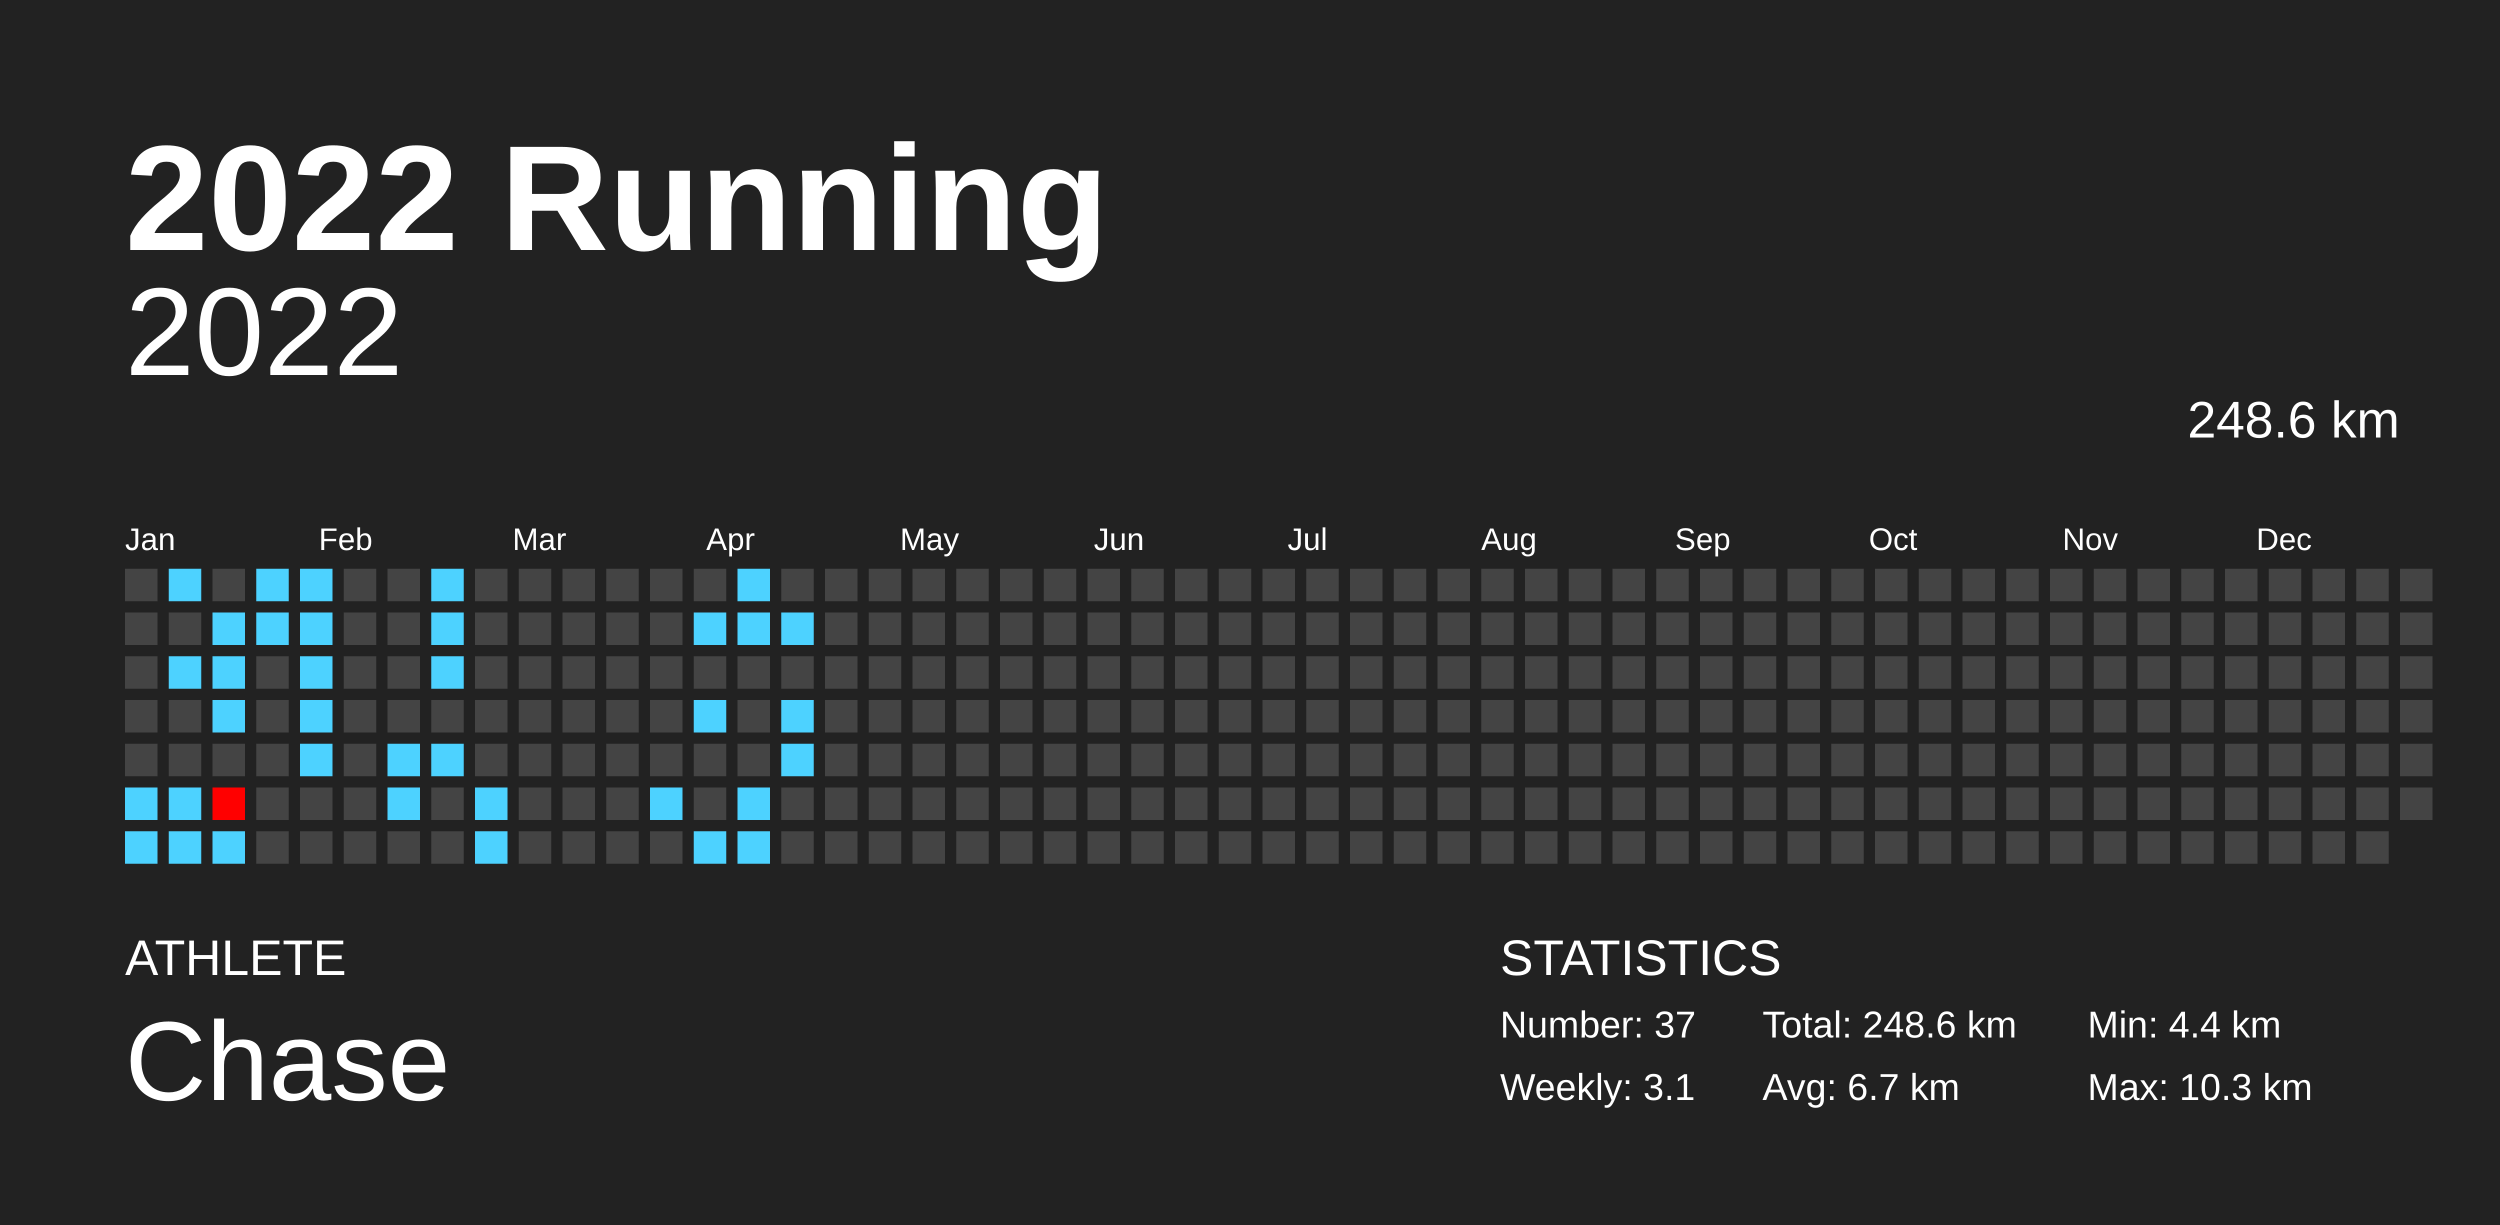
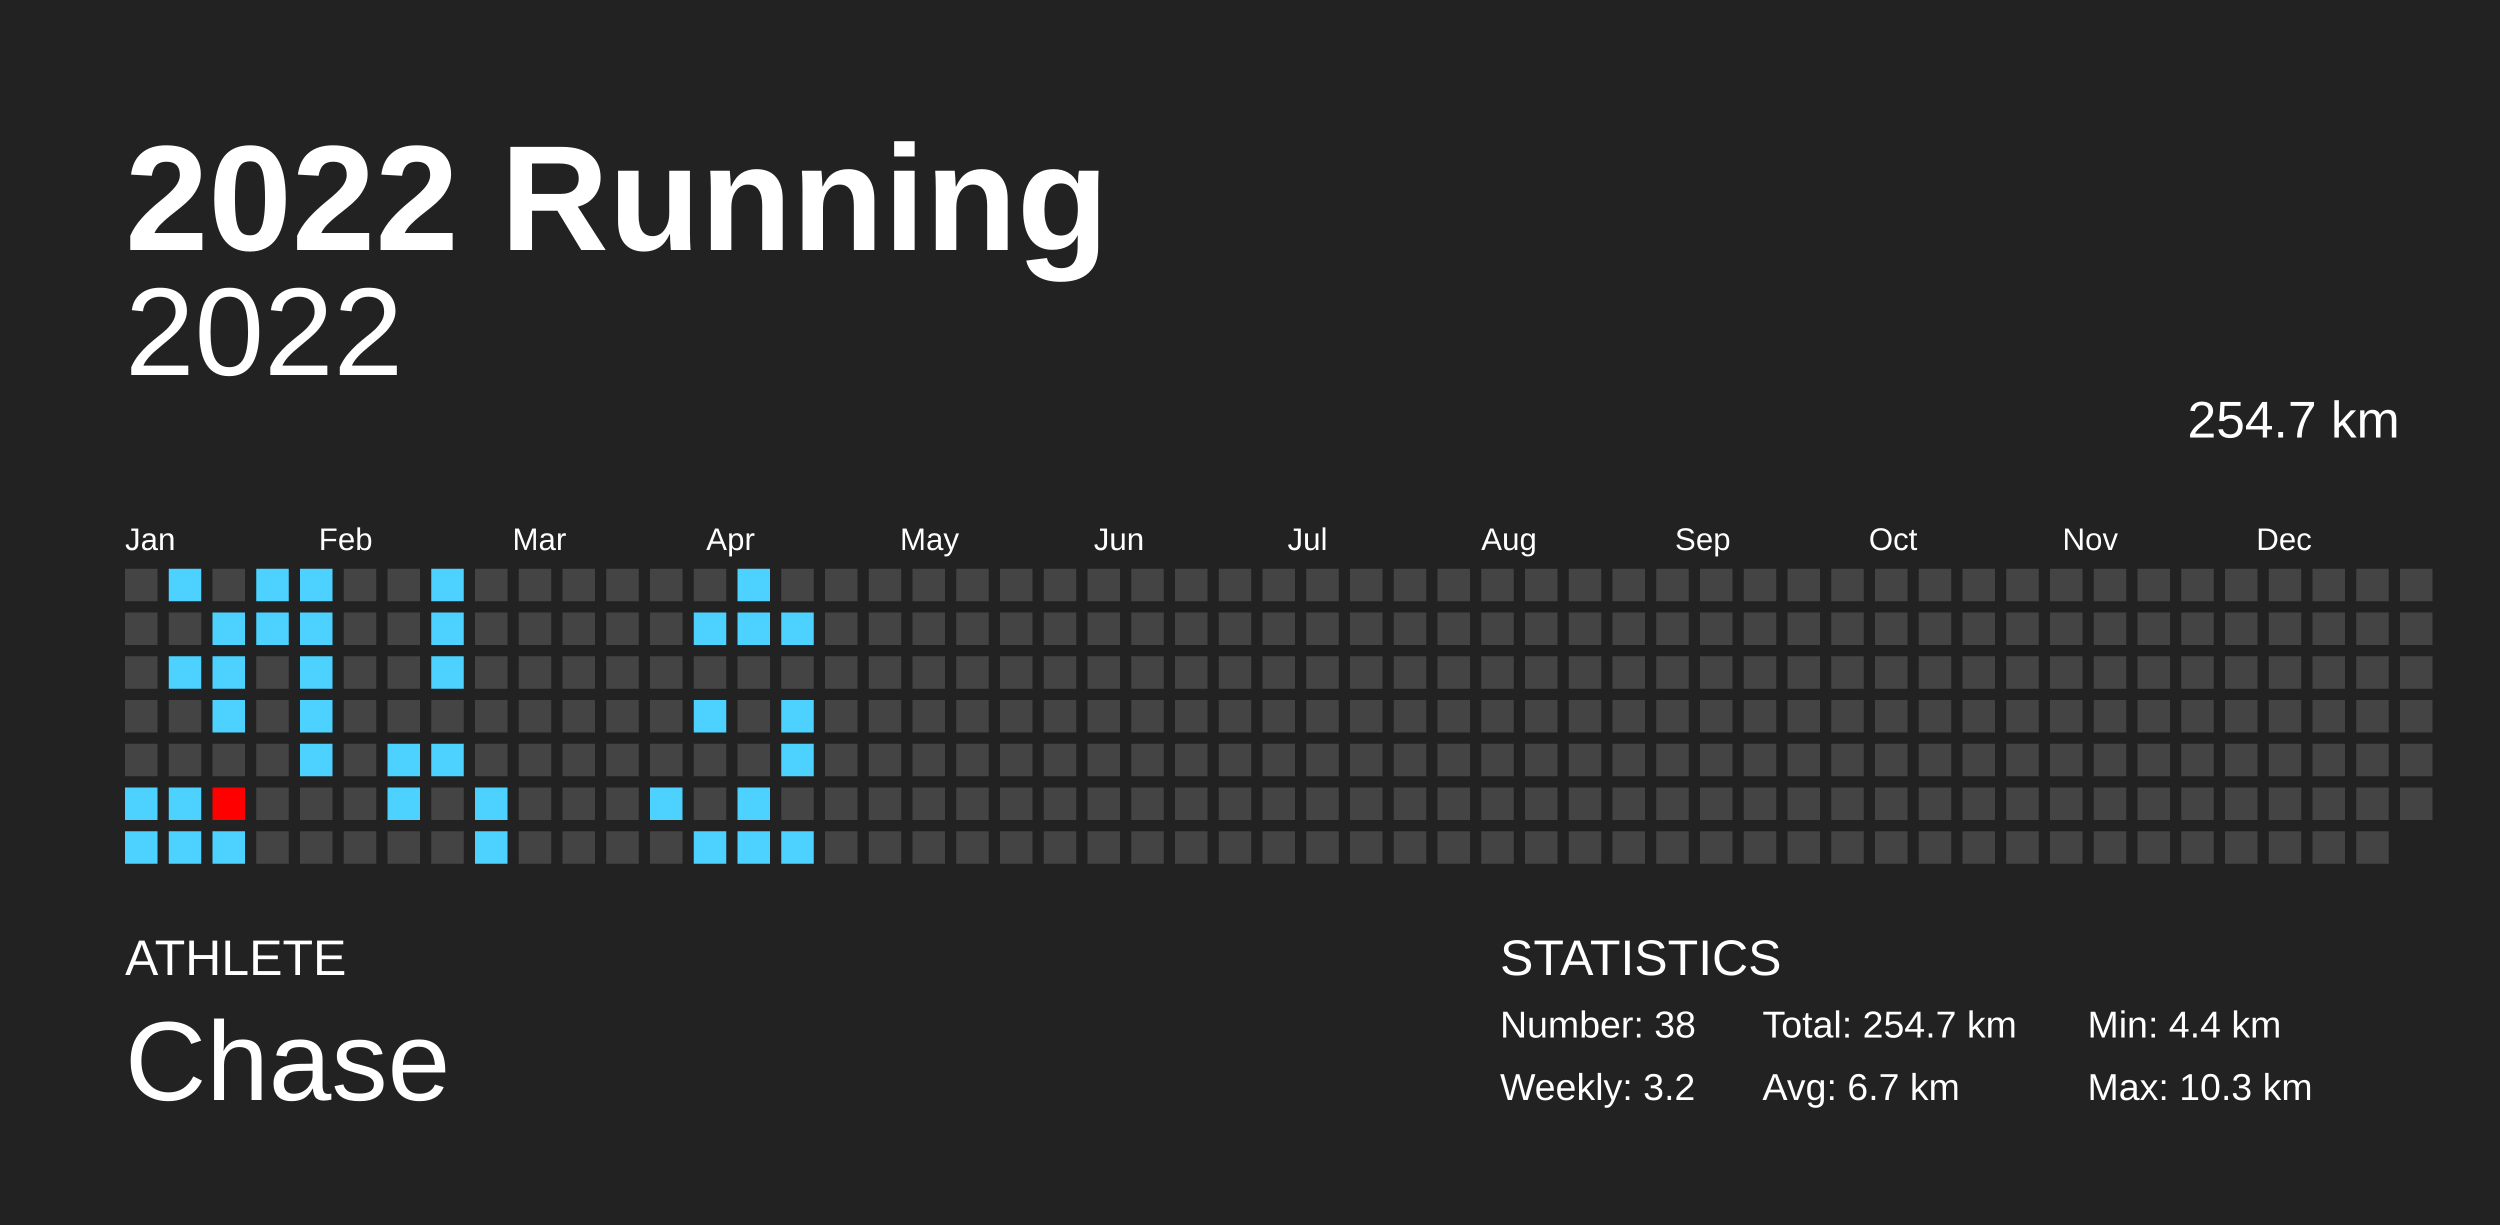
<svg xmlns="http://www.w3.org/2000/svg" baseProfile="full" height="98mm" version="1.1" viewBox="0,0,200,98" width="200mm">
  <defs />
  <rect fill="#222222" height="98" width="200" x="0" y="0" />
  <text fill="#FFFFFF" style="font-size:12px; font-family:Arial; font-weight:bold;" x="10" y="20">2022 Running</text>
  <text fill="#FFFFFF" style="font-size:4px; font-family:Arial" x="10" y="78">ATHLETE</text>
  <text fill="#FFFFFF" style="font-size:9px; font-family:Arial" x="10" y="88">Chase</text>
  <text fill="#FFFFFF" style="font-size:4px; font-family:Arial" x="120" y="78">STATISTICS</text>
-   <text fill="#FFFFFF" style="font-size:3px; font-family:Arial" x="120" y="83">Number: 37</text>
-   <text fill="#FFFFFF" style="font-size:3px; font-family:Arial" x="120" y="88">Weekly: 3.1</text>
-   <text fill="#FFFFFF" style="font-size:3px; font-family:Arial" x="141" y="83">Total: 248.6 km</text>
+   <text fill="#FFFFFF" style="font-size:3px; font-family:Arial" x="120" y="83">Number: 38</text>
+   <text fill="#FFFFFF" style="font-size:3px; font-family:Arial" x="120" y="88">Weekly: 3.2</text>
+   <text fill="#FFFFFF" style="font-size:3px; font-family:Arial" x="141" y="83">Total: 254.7 km</text>
  <text fill="#FFFFFF" style="font-size:3px; font-family:Arial" x="141" y="88">Avg: 6.7 km</text>
  <text fill="#FFFFFF" style="font-size:3px; font-family:Arial" x="167" y="83">Min: 4.4 km</text>
  <text fill="#FFFFFF" style="font-size:3px; font-family:Arial" x="167" y="88">Max: 10.3 km</text>
  <text alignment-baseline="hanging" fill="#FFFFFF" style="font-size:10.0px; font-family:Arial;" x="10" y="30">2022</text>
-   <text alignment-baseline="hanging" fill="#FFFFFF" style="font-size:4.125px; font-family:Arial;" x="175" y="35">248.6 km</text>
+   <text alignment-baseline="hanging" fill="#FFFFFF" style="font-size:4.125px; font-family:Arial;" x="175" y="35">254.7 km</text>
  <text fill="#FFFFFF" style="font-size:2.5px; font-family:Arial" x="10.0" y="44">Jan</text>
  <text fill="#FFFFFF" style="font-size:2.5px; font-family:Arial" x="25.5" y="44">Feb</text>
  <text fill="#FFFFFF" style="font-size:2.5px; font-family:Arial" x="41.0" y="44">Mar</text>
  <text fill="#FFFFFF" style="font-size:2.5px; font-family:Arial" x="56.5" y="44">Apr</text>
  <text fill="#FFFFFF" style="font-size:2.5px; font-family:Arial" x="72.0" y="44">May</text>
  <text fill="#FFFFFF" style="font-size:2.5px; font-family:Arial" x="87.5" y="44">Jun</text>
  <text fill="#FFFFFF" style="font-size:2.5px; font-family:Arial" x="103.0" y="44">Jul</text>
  <text fill="#FFFFFF" style="font-size:2.5px; font-family:Arial" x="118.5" y="44">Aug</text>
  <text fill="#FFFFFF" style="font-size:2.5px; font-family:Arial" x="134.0" y="44">Sep</text>
  <text fill="#FFFFFF" style="font-size:2.5px; font-family:Arial" x="149.5" y="44">Oct</text>
  <text fill="#FFFFFF" style="font-size:2.5px; font-family:Arial" x="165.0" y="44">Nov</text>
  <text fill="#FFFFFF" style="font-size:2.5px; font-family:Arial" x="180.5" y="44">Dec</text>
  <rect fill="#444444" height="2.6" width="2.6" x="10.0" y="45.5" />
  <rect fill="#444444" height="2.6" width="2.6" x="10.0" y="49.0" />
  <rect fill="#444444" height="2.6" width="2.6" x="10.0" y="52.5" />
  <rect fill="#444444" height="2.6" width="2.6" x="10.0" y="56.0" />
  <rect fill="#444444" height="2.6" width="2.6" x="10.0" y="59.5" />
  <rect fill="#4dd2ff" height="2.6" width="2.6" x="10.0" y="63.0" />
  <rect fill="#4dd2ff" height="2.6" width="2.6" x="10.0" y="66.5" />
  <rect fill="#4dd2ff" height="2.6" width="2.6" x="13.5" y="45.5" />
  <rect fill="#444444" height="2.6" width="2.6" x="13.5" y="49.0" />
  <rect fill="#4dd2ff" height="2.6" width="2.6" x="13.5" y="52.5" />
  <rect fill="#444444" height="2.6" width="2.6" x="13.5" y="56.0" />
  <rect fill="#444444" height="2.6" width="2.6" x="13.5" y="59.5" />
  <rect fill="#4dd2ff" height="2.6" width="2.6" x="13.5" y="63.0" />
  <rect fill="#4dd2ff" height="2.6" width="2.6" x="13.5" y="66.5" />
  <rect fill="#444444" height="2.6" width="2.6" x="17.0" y="45.5" />
  <rect fill="#4dd2ff" height="2.6" width="2.6" x="17.0" y="49.0" />
  <rect fill="#4dd2ff" height="2.6" width="2.6" x="17.0" y="52.5" />
  <rect fill="#4dd2ff" height="2.6" width="2.6" x="17.0" y="56.0" />
  <rect fill="#444444" height="2.6" width="2.6" x="17.0" y="59.5" />
  <rect fill="#ff0000" height="2.6" width="2.6" x="17.0" y="63.0" />
  <rect fill="#4dd2ff" height="2.6" width="2.6" x="17.0" y="66.5" />
  <rect fill="#4dd2ff" height="2.6" width="2.6" x="20.5" y="45.5" />
  <rect fill="#4dd2ff" height="2.6" width="2.6" x="20.5" y="49.0" />
  <rect fill="#444444" height="2.6" width="2.6" x="20.5" y="52.5" />
  <rect fill="#444444" height="2.6" width="2.6" x="20.5" y="56.0" />
  <rect fill="#444444" height="2.6" width="2.6" x="20.5" y="59.5" />
  <rect fill="#444444" height="2.6" width="2.6" x="20.5" y="63.0" />
  <rect fill="#444444" height="2.6" width="2.6" x="20.5" y="66.5" />
  <rect fill="#4dd2ff" height="2.6" width="2.6" x="24.0" y="45.5" />
  <rect fill="#4dd2ff" height="2.6" width="2.6" x="24.0" y="49.0" />
  <rect fill="#4dd2ff" height="2.6" width="2.6" x="24.0" y="52.5" />
  <rect fill="#4dd2ff" height="2.6" width="2.6" x="24.0" y="56.0" />
  <rect fill="#4dd2ff" height="2.6" width="2.6" x="24.0" y="59.5" />
  <rect fill="#444444" height="2.6" width="2.6" x="24.0" y="63.0" />
  <rect fill="#444444" height="2.6" width="2.6" x="24.0" y="66.5" />
  <rect fill="#444444" height="2.6" width="2.6" x="27.5" y="45.5" />
  <rect fill="#444444" height="2.6" width="2.6" x="27.5" y="49.0" />
  <rect fill="#444444" height="2.6" width="2.6" x="27.5" y="52.5" />
  <rect fill="#444444" height="2.6" width="2.6" x="27.5" y="56.0" />
  <rect fill="#444444" height="2.6" width="2.6" x="27.5" y="59.5" />
  <rect fill="#444444" height="2.6" width="2.6" x="27.5" y="63.0" />
  <rect fill="#444444" height="2.6" width="2.6" x="27.5" y="66.5" />
  <rect fill="#444444" height="2.6" width="2.6" x="31.0" y="45.5" />
  <rect fill="#444444" height="2.6" width="2.6" x="31.0" y="49.0" />
  <rect fill="#444444" height="2.6" width="2.6" x="31.0" y="52.5" />
  <rect fill="#444444" height="2.6" width="2.6" x="31.0" y="56.0" />
  <rect fill="#4dd2ff" height="2.6" width="2.6" x="31.0" y="59.5" />
  <rect fill="#4dd2ff" height="2.6" width="2.6" x="31.0" y="63.0" />
  <rect fill="#444444" height="2.6" width="2.6" x="31.0" y="66.5" />
  <rect fill="#4dd2ff" height="2.6" width="2.6" x="34.5" y="45.5" />
  <rect fill="#4dd2ff" height="2.6" width="2.6" x="34.5" y="49.0" />
  <rect fill="#4dd2ff" height="2.6" width="2.6" x="34.5" y="52.5" />
  <rect fill="#444444" height="2.6" width="2.6" x="34.5" y="56.0" />
  <rect fill="#4dd2ff" height="2.6" width="2.6" x="34.5" y="59.5" />
  <rect fill="#444444" height="2.6" width="2.6" x="34.5" y="63.0" />
  <rect fill="#444444" height="2.6" width="2.6" x="34.5" y="66.5" />
  <rect fill="#444444" height="2.6" width="2.6" x="38.0" y="45.5" />
  <rect fill="#444444" height="2.6" width="2.6" x="38.0" y="49.0" />
  <rect fill="#444444" height="2.6" width="2.6" x="38.0" y="52.5" />
  <rect fill="#444444" height="2.6" width="2.6" x="38.0" y="56.0" />
  <rect fill="#444444" height="2.6" width="2.6" x="38.0" y="59.5" />
  <rect fill="#4dd2ff" height="2.6" width="2.6" x="38.0" y="63.0" />
  <rect fill="#4dd2ff" height="2.6" width="2.6" x="38.0" y="66.5" />
  <rect fill="#444444" height="2.6" width="2.6" x="41.5" y="45.5" />
  <rect fill="#444444" height="2.6" width="2.6" x="41.5" y="49.0" />
  <rect fill="#444444" height="2.6" width="2.6" x="41.5" y="52.5" />
  <rect fill="#444444" height="2.6" width="2.6" x="41.5" y="56.0" />
  <rect fill="#444444" height="2.6" width="2.6" x="41.5" y="59.5" />
  <rect fill="#444444" height="2.6" width="2.6" x="41.5" y="63.0" />
  <rect fill="#444444" height="2.6" width="2.6" x="41.5" y="66.5" />
  <rect fill="#444444" height="2.6" width="2.6" x="45.0" y="45.5" />
  <rect fill="#444444" height="2.6" width="2.6" x="45.0" y="49.0" />
  <rect fill="#444444" height="2.6" width="2.6" x="45.0" y="52.5" />
  <rect fill="#444444" height="2.6" width="2.6" x="45.0" y="56.0" />
  <rect fill="#444444" height="2.6" width="2.6" x="45.0" y="59.5" />
  <rect fill="#444444" height="2.6" width="2.6" x="45.0" y="63.0" />
  <rect fill="#444444" height="2.6" width="2.6" x="45.0" y="66.5" />
  <rect fill="#444444" height="2.6" width="2.6" x="48.5" y="45.5" />
  <rect fill="#444444" height="2.6" width="2.6" x="48.5" y="49.0" />
  <rect fill="#444444" height="2.6" width="2.6" x="48.5" y="52.5" />
  <rect fill="#444444" height="2.6" width="2.6" x="48.5" y="56.0" />
  <rect fill="#444444" height="2.6" width="2.6" x="48.5" y="59.5" />
  <rect fill="#444444" height="2.6" width="2.6" x="48.5" y="63.0" />
  <rect fill="#444444" height="2.6" width="2.6" x="48.5" y="66.5" />
  <rect fill="#444444" height="2.6" width="2.6" x="52.0" y="45.5" />
  <rect fill="#444444" height="2.6" width="2.6" x="52.0" y="49.0" />
  <rect fill="#444444" height="2.6" width="2.6" x="52.0" y="52.5" />
  <rect fill="#444444" height="2.6" width="2.6" x="52.0" y="56.0" />
  <rect fill="#444444" height="2.6" width="2.6" x="52.0" y="59.5" />
  <rect fill="#4dd2ff" height="2.6" width="2.6" x="52.0" y="63.0" />
  <rect fill="#444444" height="2.6" width="2.6" x="52.0" y="66.5" />
  <rect fill="#444444" height="2.6" width="2.6" x="55.5" y="45.5" />
  <rect fill="#4dd2ff" height="2.6" width="2.6" x="55.5" y="49.0" />
  <rect fill="#444444" height="2.6" width="2.6" x="55.5" y="52.5" />
  <rect fill="#4dd2ff" height="2.6" width="2.6" x="55.5" y="56.0" />
  <rect fill="#444444" height="2.6" width="2.6" x="55.5" y="59.5" />
  <rect fill="#444444" height="2.6" width="2.6" x="55.5" y="63.0" />
  <rect fill="#4dd2ff" height="2.6" width="2.6" x="55.5" y="66.5" />
  <rect fill="#4dd2ff" height="2.6" width="2.6" x="59.0" y="45.5" />
  <rect fill="#4dd2ff" height="2.6" width="2.6" x="59.0" y="49.0" />
  <rect fill="#444444" height="2.6" width="2.6" x="59.0" y="52.5" />
  <rect fill="#444444" height="2.6" width="2.6" x="59.0" y="56.0" />
  <rect fill="#444444" height="2.6" width="2.6" x="59.0" y="59.5" />
  <rect fill="#4dd2ff" height="2.6" width="2.6" x="59.0" y="63.0" />
  <rect fill="#4dd2ff" height="2.6" width="2.6" x="59.0" y="66.5" />
  <rect fill="#444444" height="2.6" width="2.6" x="62.5" y="45.5" />
  <rect fill="#4dd2ff" height="2.6" width="2.6" x="62.5" y="49.0" />
  <rect fill="#444444" height="2.6" width="2.6" x="62.5" y="52.5" />
  <rect fill="#4dd2ff" height="2.6" width="2.6" x="62.5" y="56.0" />
  <rect fill="#4dd2ff" height="2.6" width="2.6" x="62.5" y="59.5" />
  <rect fill="#444444" height="2.6" width="2.6" x="62.5" y="63.0" />
-   <rect fill="#444444" height="2.6" width="2.6" x="62.5" y="66.5" />
+   <rect fill="#4dd2ff" height="2.6" width="2.6" x="62.5" y="66.5" />
  <rect fill="#444444" height="2.6" width="2.6" x="66.0" y="45.5" />
  <rect fill="#444444" height="2.6" width="2.6" x="66.0" y="49.0" />
  <rect fill="#444444" height="2.6" width="2.6" x="66.0" y="52.5" />
  <rect fill="#444444" height="2.6" width="2.6" x="66.0" y="56.0" />
  <rect fill="#444444" height="2.6" width="2.6" x="66.0" y="59.5" />
  <rect fill="#444444" height="2.6" width="2.6" x="66.0" y="63.0" />
  <rect fill="#444444" height="2.6" width="2.6" x="66.0" y="66.5" />
  <rect fill="#444444" height="2.6" width="2.6" x="69.5" y="45.5" />
  <rect fill="#444444" height="2.6" width="2.6" x="69.5" y="49.0" />
  <rect fill="#444444" height="2.6" width="2.6" x="69.5" y="52.5" />
  <rect fill="#444444" height="2.6" width="2.6" x="69.5" y="56.0" />
  <rect fill="#444444" height="2.6" width="2.6" x="69.5" y="59.5" />
  <rect fill="#444444" height="2.6" width="2.6" x="69.5" y="63.0" />
  <rect fill="#444444" height="2.6" width="2.6" x="69.5" y="66.5" />
  <rect fill="#444444" height="2.6" width="2.6" x="73.0" y="45.5" />
  <rect fill="#444444" height="2.6" width="2.6" x="73.0" y="49.0" />
  <rect fill="#444444" height="2.6" width="2.6" x="73.0" y="52.5" />
  <rect fill="#444444" height="2.6" width="2.6" x="73.0" y="56.0" />
  <rect fill="#444444" height="2.6" width="2.6" x="73.0" y="59.5" />
  <rect fill="#444444" height="2.6" width="2.6" x="73.0" y="63.0" />
  <rect fill="#444444" height="2.6" width="2.6" x="73.0" y="66.5" />
  <rect fill="#444444" height="2.6" width="2.6" x="76.5" y="45.5" />
  <rect fill="#444444" height="2.6" width="2.6" x="76.5" y="49.0" />
  <rect fill="#444444" height="2.6" width="2.6" x="76.5" y="52.5" />
  <rect fill="#444444" height="2.6" width="2.6" x="76.5" y="56.0" />
  <rect fill="#444444" height="2.6" width="2.6" x="76.5" y="59.5" />
  <rect fill="#444444" height="2.6" width="2.6" x="76.5" y="63.0" />
  <rect fill="#444444" height="2.6" width="2.6" x="76.5" y="66.5" />
  <rect fill="#444444" height="2.6" width="2.6" x="80.0" y="45.5" />
  <rect fill="#444444" height="2.6" width="2.6" x="80.0" y="49.0" />
  <rect fill="#444444" height="2.6" width="2.6" x="80.0" y="52.5" />
  <rect fill="#444444" height="2.6" width="2.6" x="80.0" y="56.0" />
  <rect fill="#444444" height="2.6" width="2.6" x="80.0" y="59.5" />
  <rect fill="#444444" height="2.6" width="2.6" x="80.0" y="63.0" />
  <rect fill="#444444" height="2.6" width="2.6" x="80.0" y="66.5" />
  <rect fill="#444444" height="2.6" width="2.6" x="83.5" y="45.5" />
  <rect fill="#444444" height="2.6" width="2.6" x="83.5" y="49.0" />
  <rect fill="#444444" height="2.6" width="2.6" x="83.5" y="52.5" />
  <rect fill="#444444" height="2.6" width="2.6" x="83.5" y="56.0" />
  <rect fill="#444444" height="2.6" width="2.6" x="83.5" y="59.5" />
  <rect fill="#444444" height="2.6" width="2.6" x="83.5" y="63.0" />
  <rect fill="#444444" height="2.6" width="2.6" x="83.5" y="66.5" />
  <rect fill="#444444" height="2.6" width="2.6" x="87.0" y="45.5" />
  <rect fill="#444444" height="2.6" width="2.6" x="87.0" y="49.0" />
  <rect fill="#444444" height="2.6" width="2.6" x="87.0" y="52.5" />
  <rect fill="#444444" height="2.6" width="2.6" x="87.0" y="56.0" />
  <rect fill="#444444" height="2.6" width="2.6" x="87.0" y="59.5" />
  <rect fill="#444444" height="2.6" width="2.6" x="87.0" y="63.0" />
  <rect fill="#444444" height="2.6" width="2.6" x="87.0" y="66.5" />
  <rect fill="#444444" height="2.6" width="2.6" x="90.5" y="45.5" />
  <rect fill="#444444" height="2.6" width="2.6" x="90.5" y="49.0" />
  <rect fill="#444444" height="2.6" width="2.6" x="90.5" y="52.5" />
  <rect fill="#444444" height="2.6" width="2.6" x="90.5" y="56.0" />
  <rect fill="#444444" height="2.6" width="2.6" x="90.5" y="59.5" />
  <rect fill="#444444" height="2.6" width="2.6" x="90.5" y="63.0" />
  <rect fill="#444444" height="2.6" width="2.6" x="90.5" y="66.5" />
  <rect fill="#444444" height="2.6" width="2.6" x="94.0" y="45.5" />
  <rect fill="#444444" height="2.6" width="2.6" x="94.0" y="49.0" />
  <rect fill="#444444" height="2.6" width="2.6" x="94.0" y="52.5" />
  <rect fill="#444444" height="2.6" width="2.6" x="94.0" y="56.0" />
  <rect fill="#444444" height="2.6" width="2.6" x="94.0" y="59.5" />
  <rect fill="#444444" height="2.6" width="2.6" x="94.0" y="63.0" />
  <rect fill="#444444" height="2.6" width="2.6" x="94.0" y="66.5" />
  <rect fill="#444444" height="2.6" width="2.6" x="97.5" y="45.5" />
  <rect fill="#444444" height="2.6" width="2.6" x="97.5" y="49.0" />
  <rect fill="#444444" height="2.6" width="2.6" x="97.5" y="52.5" />
  <rect fill="#444444" height="2.6" width="2.6" x="97.5" y="56.0" />
  <rect fill="#444444" height="2.6" width="2.6" x="97.5" y="59.5" />
  <rect fill="#444444" height="2.6" width="2.6" x="97.5" y="63.0" />
  <rect fill="#444444" height="2.6" width="2.6" x="97.5" y="66.5" />
  <rect fill="#444444" height="2.6" width="2.6" x="101.0" y="45.5" />
  <rect fill="#444444" height="2.6" width="2.6" x="101.0" y="49.0" />
  <rect fill="#444444" height="2.6" width="2.6" x="101.0" y="52.5" />
  <rect fill="#444444" height="2.6" width="2.6" x="101.0" y="56.0" />
  <rect fill="#444444" height="2.6" width="2.6" x="101.0" y="59.5" />
  <rect fill="#444444" height="2.6" width="2.6" x="101.0" y="63.0" />
  <rect fill="#444444" height="2.6" width="2.6" x="101.0" y="66.5" />
  <rect fill="#444444" height="2.6" width="2.6" x="104.5" y="45.5" />
  <rect fill="#444444" height="2.6" width="2.6" x="104.5" y="49.0" />
  <rect fill="#444444" height="2.6" width="2.6" x="104.5" y="52.5" />
  <rect fill="#444444" height="2.6" width="2.6" x="104.5" y="56.0" />
  <rect fill="#444444" height="2.6" width="2.6" x="104.5" y="59.5" />
  <rect fill="#444444" height="2.6" width="2.6" x="104.5" y="63.0" />
  <rect fill="#444444" height="2.6" width="2.6" x="104.5" y="66.5" />
  <rect fill="#444444" height="2.6" width="2.6" x="108.0" y="45.5" />
  <rect fill="#444444" height="2.6" width="2.6" x="108.0" y="49.0" />
  <rect fill="#444444" height="2.6" width="2.6" x="108.0" y="52.5" />
  <rect fill="#444444" height="2.6" width="2.6" x="108.0" y="56.0" />
  <rect fill="#444444" height="2.6" width="2.6" x="108.0" y="59.5" />
  <rect fill="#444444" height="2.6" width="2.6" x="108.0" y="63.0" />
  <rect fill="#444444" height="2.6" width="2.6" x="108.0" y="66.5" />
  <rect fill="#444444" height="2.6" width="2.6" x="111.5" y="45.5" />
  <rect fill="#444444" height="2.6" width="2.6" x="111.5" y="49.0" />
  <rect fill="#444444" height="2.6" width="2.6" x="111.5" y="52.5" />
  <rect fill="#444444" height="2.6" width="2.6" x="111.5" y="56.0" />
  <rect fill="#444444" height="2.6" width="2.6" x="111.5" y="59.5" />
  <rect fill="#444444" height="2.6" width="2.6" x="111.5" y="63.0" />
  <rect fill="#444444" height="2.6" width="2.6" x="111.5" y="66.5" />
  <rect fill="#444444" height="2.6" width="2.6" x="115.0" y="45.5" />
  <rect fill="#444444" height="2.6" width="2.6" x="115.0" y="49.0" />
  <rect fill="#444444" height="2.6" width="2.6" x="115.0" y="52.5" />
  <rect fill="#444444" height="2.6" width="2.6" x="115.0" y="56.0" />
  <rect fill="#444444" height="2.6" width="2.6" x="115.0" y="59.5" />
  <rect fill="#444444" height="2.6" width="2.6" x="115.0" y="63.0" />
  <rect fill="#444444" height="2.6" width="2.6" x="115.0" y="66.5" />
  <rect fill="#444444" height="2.6" width="2.6" x="118.5" y="45.5" />
  <rect fill="#444444" height="2.6" width="2.6" x="118.5" y="49.0" />
  <rect fill="#444444" height="2.6" width="2.6" x="118.5" y="52.5" />
  <rect fill="#444444" height="2.6" width="2.6" x="118.5" y="56.0" />
  <rect fill="#444444" height="2.6" width="2.6" x="118.5" y="59.5" />
  <rect fill="#444444" height="2.6" width="2.6" x="118.5" y="63.0" />
  <rect fill="#444444" height="2.6" width="2.6" x="118.5" y="66.5" />
  <rect fill="#444444" height="2.6" width="2.6" x="122.0" y="45.5" />
  <rect fill="#444444" height="2.6" width="2.6" x="122.0" y="49.0" />
  <rect fill="#444444" height="2.6" width="2.6" x="122.0" y="52.5" />
  <rect fill="#444444" height="2.6" width="2.6" x="122.0" y="56.0" />
  <rect fill="#444444" height="2.6" width="2.6" x="122.0" y="59.5" />
  <rect fill="#444444" height="2.6" width="2.6" x="122.0" y="63.0" />
  <rect fill="#444444" height="2.6" width="2.6" x="122.0" y="66.5" />
  <rect fill="#444444" height="2.6" width="2.6" x="125.5" y="45.5" />
  <rect fill="#444444" height="2.6" width="2.6" x="125.5" y="49.0" />
  <rect fill="#444444" height="2.6" width="2.6" x="125.5" y="52.5" />
  <rect fill="#444444" height="2.6" width="2.6" x="125.5" y="56.0" />
  <rect fill="#444444" height="2.6" width="2.6" x="125.5" y="59.5" />
  <rect fill="#444444" height="2.6" width="2.6" x="125.5" y="63.0" />
  <rect fill="#444444" height="2.6" width="2.6" x="125.5" y="66.5" />
  <rect fill="#444444" height="2.6" width="2.6" x="129.0" y="45.5" />
  <rect fill="#444444" height="2.6" width="2.6" x="129.0" y="49.0" />
  <rect fill="#444444" height="2.6" width="2.6" x="129.0" y="52.5" />
  <rect fill="#444444" height="2.6" width="2.6" x="129.0" y="56.0" />
  <rect fill="#444444" height="2.6" width="2.6" x="129.0" y="59.5" />
  <rect fill="#444444" height="2.6" width="2.6" x="129.0" y="63.0" />
  <rect fill="#444444" height="2.6" width="2.6" x="129.0" y="66.5" />
  <rect fill="#444444" height="2.6" width="2.6" x="132.5" y="45.5" />
  <rect fill="#444444" height="2.6" width="2.6" x="132.5" y="49.0" />
  <rect fill="#444444" height="2.6" width="2.6" x="132.5" y="52.5" />
  <rect fill="#444444" height="2.6" width="2.6" x="132.5" y="56.0" />
  <rect fill="#444444" height="2.6" width="2.6" x="132.5" y="59.5" />
  <rect fill="#444444" height="2.6" width="2.6" x="132.5" y="63.0" />
  <rect fill="#444444" height="2.6" width="2.6" x="132.5" y="66.5" />
  <rect fill="#444444" height="2.6" width="2.6" x="136.0" y="45.5" />
  <rect fill="#444444" height="2.6" width="2.6" x="136.0" y="49.0" />
  <rect fill="#444444" height="2.6" width="2.6" x="136.0" y="52.5" />
  <rect fill="#444444" height="2.6" width="2.6" x="136.0" y="56.0" />
  <rect fill="#444444" height="2.6" width="2.6" x="136.0" y="59.5" />
  <rect fill="#444444" height="2.6" width="2.6" x="136.0" y="63.0" />
  <rect fill="#444444" height="2.6" width="2.6" x="136.0" y="66.5" />
  <rect fill="#444444" height="2.6" width="2.6" x="139.5" y="45.5" />
  <rect fill="#444444" height="2.6" width="2.6" x="139.5" y="49.0" />
  <rect fill="#444444" height="2.6" width="2.6" x="139.5" y="52.5" />
  <rect fill="#444444" height="2.6" width="2.6" x="139.5" y="56.0" />
  <rect fill="#444444" height="2.6" width="2.6" x="139.5" y="59.5" />
  <rect fill="#444444" height="2.6" width="2.6" x="139.5" y="63.0" />
  <rect fill="#444444" height="2.6" width="2.6" x="139.5" y="66.5" />
  <rect fill="#444444" height="2.6" width="2.6" x="143.0" y="45.5" />
  <rect fill="#444444" height="2.6" width="2.6" x="143.0" y="49.0" />
  <rect fill="#444444" height="2.6" width="2.6" x="143.0" y="52.5" />
  <rect fill="#444444" height="2.6" width="2.6" x="143.0" y="56.0" />
  <rect fill="#444444" height="2.6" width="2.6" x="143.0" y="59.5" />
  <rect fill="#444444" height="2.6" width="2.6" x="143.0" y="63.0" />
  <rect fill="#444444" height="2.6" width="2.6" x="143.0" y="66.5" />
  <rect fill="#444444" height="2.6" width="2.6" x="146.5" y="45.5" />
  <rect fill="#444444" height="2.6" width="2.6" x="146.5" y="49.0" />
  <rect fill="#444444" height="2.6" width="2.6" x="146.5" y="52.5" />
  <rect fill="#444444" height="2.6" width="2.6" x="146.5" y="56.0" />
  <rect fill="#444444" height="2.6" width="2.6" x="146.5" y="59.5" />
  <rect fill="#444444" height="2.6" width="2.6" x="146.5" y="63.0" />
  <rect fill="#444444" height="2.6" width="2.6" x="146.5" y="66.5" />
  <rect fill="#444444" height="2.6" width="2.6" x="150.0" y="45.5" />
  <rect fill="#444444" height="2.6" width="2.6" x="150.0" y="49.0" />
  <rect fill="#444444" height="2.6" width="2.6" x="150.0" y="52.5" />
  <rect fill="#444444" height="2.6" width="2.6" x="150.0" y="56.0" />
  <rect fill="#444444" height="2.6" width="2.6" x="150.0" y="59.5" />
  <rect fill="#444444" height="2.6" width="2.6" x="150.0" y="63.0" />
  <rect fill="#444444" height="2.6" width="2.6" x="150.0" y="66.5" />
  <rect fill="#444444" height="2.6" width="2.6" x="153.5" y="45.5" />
  <rect fill="#444444" height="2.6" width="2.6" x="153.5" y="49.0" />
  <rect fill="#444444" height="2.6" width="2.6" x="153.5" y="52.5" />
  <rect fill="#444444" height="2.6" width="2.6" x="153.5" y="56.0" />
  <rect fill="#444444" height="2.6" width="2.6" x="153.5" y="59.5" />
  <rect fill="#444444" height="2.6" width="2.6" x="153.5" y="63.0" />
  <rect fill="#444444" height="2.6" width="2.6" x="153.5" y="66.5" />
  <rect fill="#444444" height="2.6" width="2.6" x="157.0" y="45.5" />
  <rect fill="#444444" height="2.6" width="2.6" x="157.0" y="49.0" />
  <rect fill="#444444" height="2.6" width="2.6" x="157.0" y="52.5" />
  <rect fill="#444444" height="2.6" width="2.6" x="157.0" y="56.0" />
  <rect fill="#444444" height="2.6" width="2.6" x="157.0" y="59.5" />
  <rect fill="#444444" height="2.6" width="2.6" x="157.0" y="63.0" />
  <rect fill="#444444" height="2.6" width="2.6" x="157.0" y="66.5" />
  <rect fill="#444444" height="2.6" width="2.6" x="160.5" y="45.5" />
  <rect fill="#444444" height="2.6" width="2.6" x="160.5" y="49.0" />
  <rect fill="#444444" height="2.6" width="2.6" x="160.5" y="52.5" />
  <rect fill="#444444" height="2.6" width="2.6" x="160.5" y="56.0" />
  <rect fill="#444444" height="2.6" width="2.6" x="160.5" y="59.5" />
  <rect fill="#444444" height="2.6" width="2.6" x="160.5" y="63.0" />
  <rect fill="#444444" height="2.6" width="2.6" x="160.5" y="66.5" />
  <rect fill="#444444" height="2.6" width="2.6" x="164.0" y="45.5" />
  <rect fill="#444444" height="2.6" width="2.6" x="164.0" y="49.0" />
  <rect fill="#444444" height="2.6" width="2.6" x="164.0" y="52.5" />
  <rect fill="#444444" height="2.6" width="2.6" x="164.0" y="56.0" />
  <rect fill="#444444" height="2.6" width="2.6" x="164.0" y="59.5" />
  <rect fill="#444444" height="2.6" width="2.6" x="164.0" y="63.0" />
  <rect fill="#444444" height="2.6" width="2.6" x="164.0" y="66.5" />
  <rect fill="#444444" height="2.6" width="2.6" x="167.5" y="45.5" />
  <rect fill="#444444" height="2.6" width="2.6" x="167.5" y="49.0" />
  <rect fill="#444444" height="2.6" width="2.6" x="167.5" y="52.5" />
  <rect fill="#444444" height="2.6" width="2.6" x="167.5" y="56.0" />
  <rect fill="#444444" height="2.6" width="2.6" x="167.5" y="59.5" />
  <rect fill="#444444" height="2.6" width="2.6" x="167.5" y="63.0" />
  <rect fill="#444444" height="2.6" width="2.6" x="167.5" y="66.5" />
  <rect fill="#444444" height="2.6" width="2.6" x="171.0" y="45.5" />
  <rect fill="#444444" height="2.6" width="2.6" x="171.0" y="49.0" />
  <rect fill="#444444" height="2.6" width="2.6" x="171.0" y="52.5" />
  <rect fill="#444444" height="2.6" width="2.6" x="171.0" y="56.0" />
  <rect fill="#444444" height="2.6" width="2.6" x="171.0" y="59.5" />
  <rect fill="#444444" height="2.6" width="2.6" x="171.0" y="63.0" />
  <rect fill="#444444" height="2.6" width="2.6" x="171.0" y="66.5" />
  <rect fill="#444444" height="2.6" width="2.6" x="174.5" y="45.5" />
  <rect fill="#444444" height="2.6" width="2.6" x="174.5" y="49.0" />
  <rect fill="#444444" height="2.6" width="2.6" x="174.5" y="52.5" />
  <rect fill="#444444" height="2.6" width="2.6" x="174.5" y="56.0" />
  <rect fill="#444444" height="2.6" width="2.6" x="174.5" y="59.5" />
  <rect fill="#444444" height="2.6" width="2.6" x="174.5" y="63.0" />
  <rect fill="#444444" height="2.6" width="2.6" x="174.5" y="66.5" />
  <rect fill="#444444" height="2.6" width="2.6" x="178.0" y="45.5" />
  <rect fill="#444444" height="2.6" width="2.6" x="178.0" y="49.0" />
  <rect fill="#444444" height="2.6" width="2.6" x="178.0" y="52.5" />
  <rect fill="#444444" height="2.6" width="2.6" x="178.0" y="56.0" />
  <rect fill="#444444" height="2.6" width="2.6" x="178.0" y="59.5" />
  <rect fill="#444444" height="2.6" width="2.6" x="178.0" y="63.0" />
  <rect fill="#444444" height="2.6" width="2.6" x="178.0" y="66.5" />
  <rect fill="#444444" height="2.6" width="2.6" x="181.5" y="45.5" />
  <rect fill="#444444" height="2.6" width="2.6" x="181.5" y="49.0" />
  <rect fill="#444444" height="2.6" width="2.6" x="181.5" y="52.5" />
  <rect fill="#444444" height="2.6" width="2.6" x="181.5" y="56.0" />
  <rect fill="#444444" height="2.6" width="2.6" x="181.5" y="59.5" />
  <rect fill="#444444" height="2.6" width="2.6" x="181.5" y="63.0" />
  <rect fill="#444444" height="2.6" width="2.6" x="181.5" y="66.5" />
  <rect fill="#444444" height="2.6" width="2.6" x="185.0" y="45.5" />
  <rect fill="#444444" height="2.6" width="2.6" x="185.0" y="49.0" />
  <rect fill="#444444" height="2.6" width="2.6" x="185.0" y="52.5" />
  <rect fill="#444444" height="2.6" width="2.6" x="185.0" y="56.0" />
  <rect fill="#444444" height="2.6" width="2.6" x="185.0" y="59.5" />
  <rect fill="#444444" height="2.6" width="2.6" x="185.0" y="63.0" />
  <rect fill="#444444" height="2.6" width="2.6" x="185.0" y="66.5" />
  <rect fill="#444444" height="2.6" width="2.6" x="188.5" y="45.5" />
  <rect fill="#444444" height="2.6" width="2.6" x="188.5" y="49.0" />
  <rect fill="#444444" height="2.6" width="2.6" x="188.5" y="52.5" />
  <rect fill="#444444" height="2.6" width="2.6" x="188.5" y="56.0" />
  <rect fill="#444444" height="2.6" width="2.6" x="188.5" y="59.5" />
  <rect fill="#444444" height="2.6" width="2.6" x="188.5" y="63.0" />
  <rect fill="#444444" height="2.6" width="2.6" x="188.5" y="66.5" />
  <rect fill="#444444" height="2.6" width="2.6" x="192.0" y="45.5" />
  <rect fill="#444444" height="2.6" width="2.6" x="192.0" y="49.0" />
  <rect fill="#444444" height="2.6" width="2.6" x="192.0" y="52.5" />
  <rect fill="#444444" height="2.6" width="2.6" x="192.0" y="56.0" />
  <rect fill="#444444" height="2.6" width="2.6" x="192.0" y="59.5" />
  <rect fill="#444444" height="2.6" width="2.6" x="192.0" y="63.0" />
</svg>
